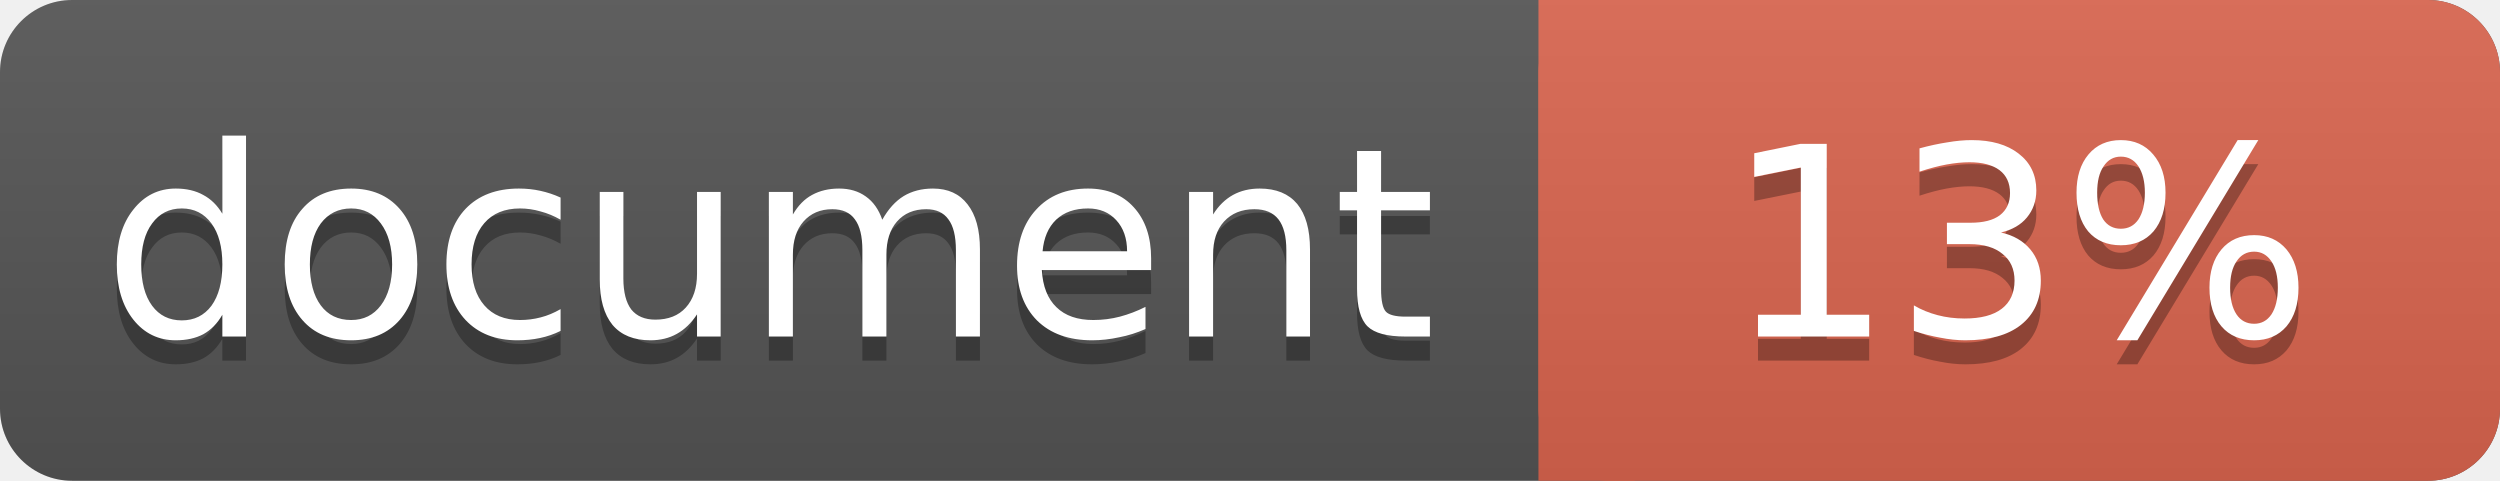
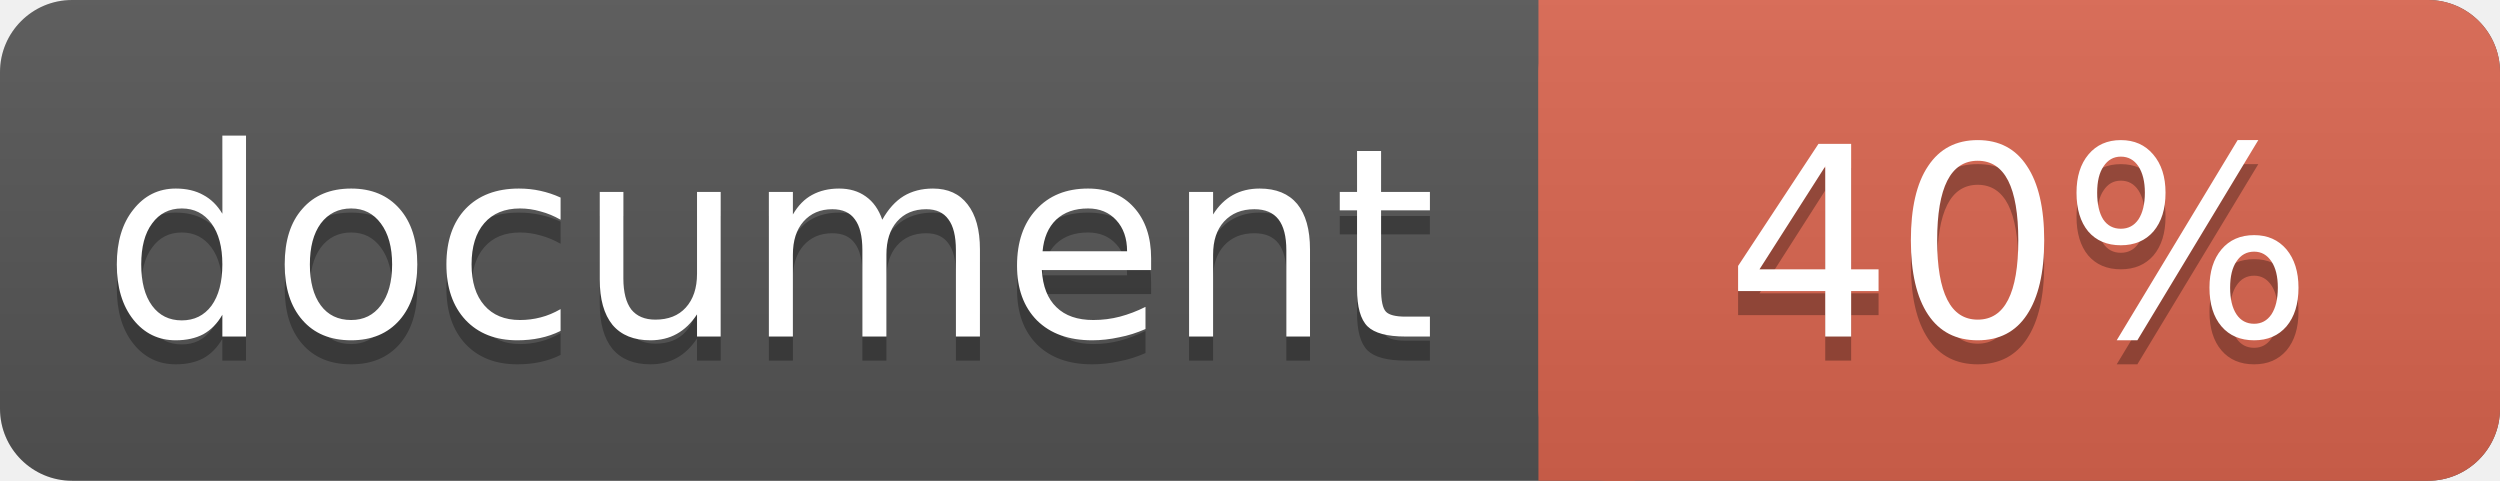
<svg xmlns="http://www.w3.org/2000/svg" width="104" height="20">
  <linearGradient id="a" x2="0" y2="100%">
    <stop offset="0" stop-color="#bbb" stop-opacity=".1" />
    <stop offset="1" stop-opacity=".1" />
  </linearGradient>
  <rect rx="3" width="104" height="20" fill="#555" />
  <rect rx="3" x="64" width="40" height="20" fill="#db654f" />
  <path fill="#db654f" d="M64 0h4v20h-4z" />
  <rect rx="3" width="104" height="20" fill="url(#a)" />
  <g fill="#fff" text-anchor="middle" font-family="DejaVu Sans,Verdana,Geneva,sans-serif" font-size="11">
    <text x="32" y="15" fill="#010101" fill-opacity=".3">document</text>
    <text x="32" y="14">document</text>
-     <text x="84" y="15" fill="#010101" fill-opacity=".3">13%</text>
-     <text x="84" y="14">13%</text>
+     <text x="84" y="15" fill="#010101" fill-opacity=".3">40%</text>
+     <text x="84" y="14">40%</text>
  </g>
</svg>
